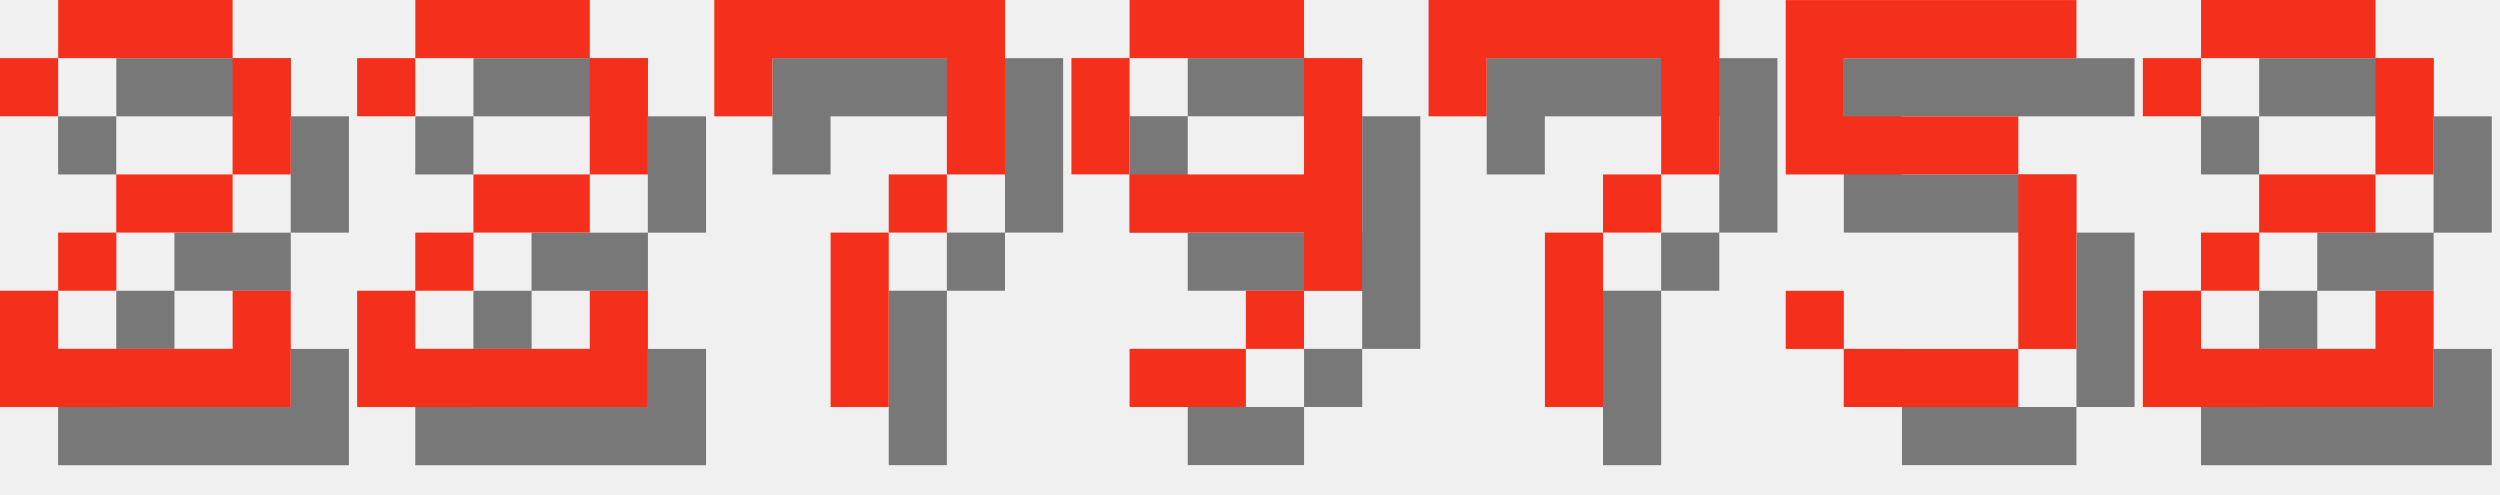
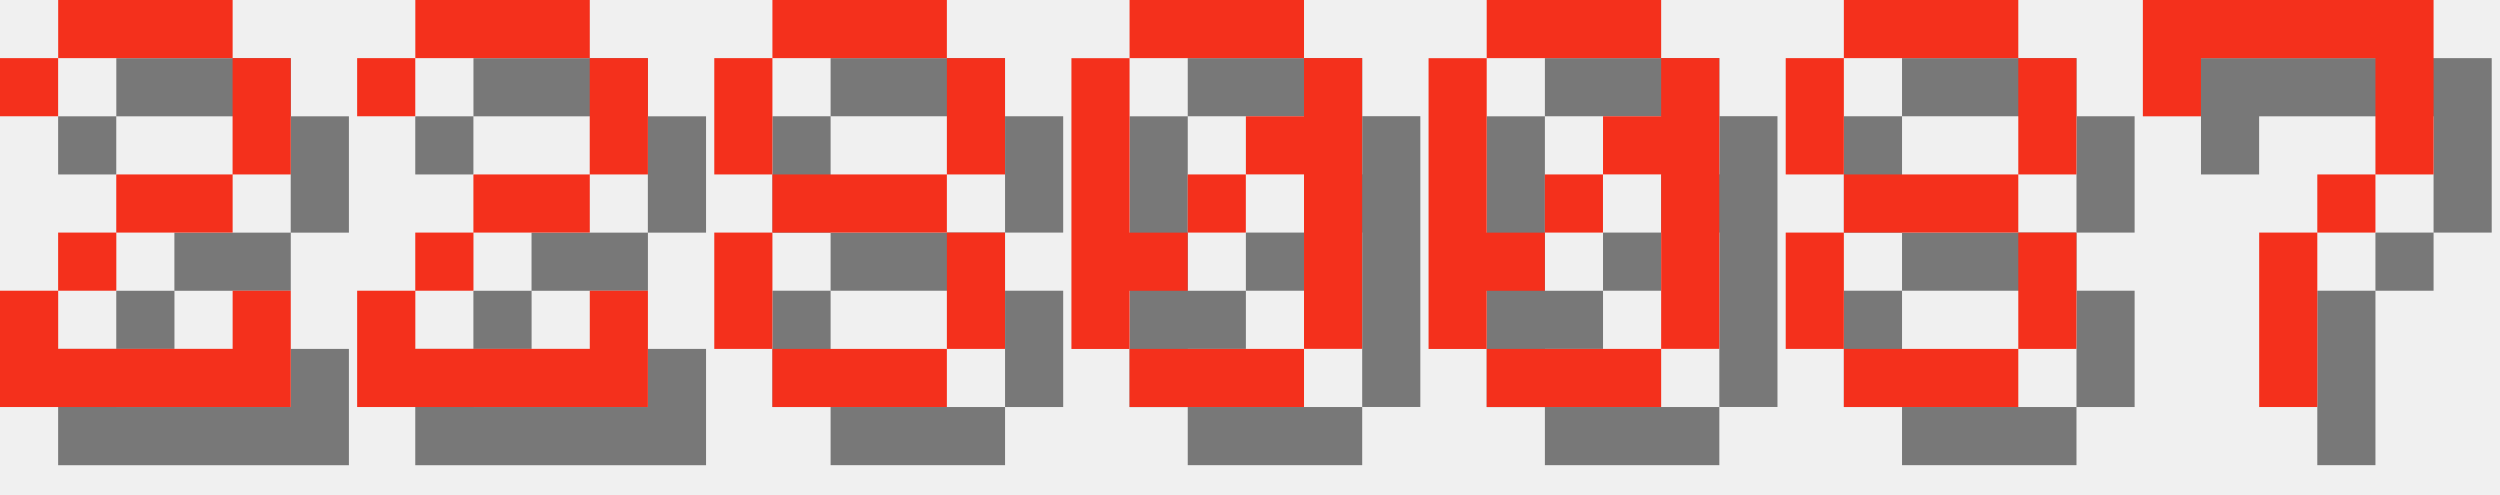
<svg xmlns="http://www.w3.org/2000/svg" version="1.1" width="182.0" height="36">
  <style>
        .text-foreground {
            fill: #F4301C;
        }
        .text-shadow {
            fill: #000000;
            fill-opacity: 0.5;
        }
    </style>
  <g class="digit" id="digit_2" transform="translate(0.0, 0), scale(4)">
    <path id="digit_2_shadow" class="text-shadow" d="m1.058 2.117v1.058h1.058v-1.058h3.175v2.117h-2.117v1.058h-1.058v1.058h-1.058v2.117h5.292v-2.117h-1.058v1.058h-3.175v-1.058h1.058v-1.058h2.117v-1.058h1.058v-2.117h-1.058v-1.058h-3.175v1.058h-1.058z" fill-opacity=".5" style="paint-order:stroke fill markers" />
    <path id="digit_2_fg" class="text-foreground" d="m0 1.058v1.058h1.058v-1.058h3.175v2.117h-2.117v1.058h-1.058v1.058h-1.058v2.117h5.292v-2.117h-1.058v1.058h-3.175v-1.058h1.058v-1.058h2.117v-1.058h1.058v-2.117h-1.058v-1.058h-3.175v1.058h-1.058z" fill="#fff" style="paint-order:stroke fill markers" />
  </g>
  <g class="digit" id="digit_2" transform="translate(26.0, 0), scale(4)">
    <path id="digit_2_shadow" class="text-shadow" d="m1.058 2.117v1.058h1.058v-1.058h3.175v2.117h-2.117v1.058h-1.058v1.058h-1.058v2.117h5.292v-2.117h-1.058v1.058h-3.175v-1.058h1.058v-1.058h2.117v-1.058h1.058v-2.117h-1.058v-1.058h-3.175v1.058h-1.058z" fill-opacity=".5" style="paint-order:stroke fill markers" />
    <path id="digit_2_fg" class="text-foreground" d="m0 1.058v1.058h1.058v-1.058h3.175v2.117h-2.117v1.058h-1.058v1.058h-1.058v2.117h5.292v-2.117h-1.058v1.058h-3.175v-1.058h1.058v-1.058h2.117v-1.058h1.058v-2.117h-1.058v-1.058h-3.175v1.058h-1.058z" fill="#fff" style="paint-order:stroke fill markers" />
  </g>
-   <g class="digit" id="digit_7" transform="translate(52.0, 0), scale(4)">
+   <g class="digit" id="digit_8" transform="translate(52.0, 0), scale(4)">
+     <path id="digit_8_shadow" class="text-shadow" d="m2.117 1.058v1.058h3.175v-1.058h-3.175zm3.175 1.058v2.117h1.058v-2.117h-1.058zm0 2.117h-3.175v1.058h3.175v-1.058zm0 1.058v2.117h1.058v-2.117h-1.058zm0 2.117h-3.175v1.058h3.175v-1.058zm-3.175 0v-2.117h-1.058v2.117h1.058zm0-3.175v-2.117h-1.058v2.117h1.058z" fill-opacity=".5" style="paint-order:stroke fill markers" />
+     <path id="digit_8_fg" class="text-foreground" d="m1.058 0v1.058h3.175v-1.058h-3.175zm3.175 1.058v2.117h1.058v-2.117h-1.058zm0 2.117h-3.175v1.058h3.175v-1.058zm0 1.058v2.117h1.058v-2.117h-1.058zm0 2.117h-3.175v1.058h3.175v-1.058zm-3.175 0v-2.117h-1.058v2.117h1.058zm0-3.175v-2.117h-1.058v2.117h1.058z" fill="#fff" style="paint-order:stroke fill markers" />
+   </g>
+   <g class="digit" id="digit_0" transform="translate(78.0, 0), scale(4)">
+     <path id="digit_0_shadow" class="text-shadow" d="m2.117 1.058v1.058h3.175v-1.058h-3.175zm3.175 1.058v1.058h-1.058v1.058h1.058v3.175h1.058v-5.292h-1.058zm0 5.292h-3.175v1.058h3.175v-1.058zm-3.175 0v-1.058h1.058v-1.058h-1.058v-3.175h-1.058v5.292h1.058zm1.058-2.117h1.058v-1.058h-1.058v1.058z" fill-opacity=".5" style="paint-order:stroke fill markers" />
+     <path id="digit_0_fg" class="text-foreground" d="m1.058 0v1.058h3.175v-1.058h-3.175zm3.175 1.058v1.058h-1.058v1.058h1.058v3.175h1.058v-5.292h-1.058zm0 5.292h-3.175v1.058h3.175v-1.058zm-3.175 0v-1.058h1.058v-1.058h-1.058v-3.175h-1.058v5.292h1.058zm1.058-2.117h1.058v-1.058h-1.058v1.058z" fill="#fff" style="paint-order:stroke fill markers" />
+   </g>
+   <g class="digit" id="digit_0" transform="translate(104.0, 0), scale(4)">
+     <path id="digit_0_shadow" class="text-shadow" d="m2.117 1.058v1.058h3.175v-1.058h-3.175zm3.175 1.058v1.058h-1.058v1.058h1.058v3.175h1.058v-5.292h-1.058zm0 5.292h-3.175v1.058h3.175v-1.058zm-3.175 0v-1.058h1.058v-1.058h-1.058v-3.175h-1.058v5.292h1.058zm1.058-2.117h1.058v-1.058h-1.058v1.058z" fill-opacity=".5" style="paint-order:stroke fill markers" />
+     <path id="digit_0_fg" class="text-foreground" d="m1.058 0v1.058h3.175v-1.058h-3.175zm3.175 1.058v1.058h-1.058v1.058h1.058v3.175h1.058v-5.292h-1.058zm0 5.292h-3.175v1.058h3.175v-1.058zm-3.175 0v-1.058h1.058v-1.058h-1.058v-3.175h-1.058v5.292h1.058zm1.058-2.117h1.058v-1.058h-1.058v1.058z" fill="#fff" style="paint-order:stroke fill markers" />
+   </g>
+   <g class="digit" id="digit_8" transform="translate(130.0, 0), scale(4)">
+     <path id="digit_8_shadow" class="text-shadow" d="m2.117 1.058v1.058h3.175v-1.058h-3.175zm3.175 1.058v2.117h1.058v-2.117h-1.058zm0 2.117h-3.175v1.058h3.175v-1.058zm0 1.058v2.117h1.058v-2.117h-1.058zm0 2.117h-3.175v1.058h3.175v-1.058zm-3.175 0v-2.117h-1.058v2.117h1.058zm0-3.175v-2.117h-1.058v2.117h1.058z" fill-opacity=".5" style="paint-order:stroke fill markers" />
+     <path id="digit_8_fg" class="text-foreground" d="m1.058 0v1.058h3.175v-1.058h-3.175zm3.175 1.058v2.117h1.058v-2.117h-1.058zm0 2.117h-3.175v1.058h3.175v-1.058zm0 1.058v2.117h1.058v-2.117h-1.058zm0 2.117h-3.175v1.058h3.175v-1.058zm-3.175 0v-2.117h-1.058v2.117h1.058zm0-3.175v-2.117h-1.058v2.117h1.058z" fill="#fff" style="paint-order:stroke fill markers" />
+   </g>
+   <g class="digit" id="digit_7" transform="translate(156.0, 0), scale(4)">
    <path id="digit_7_shadow" class="text-shadow" d="m1.058 1.058 2e-6 2.117h1.058v-1.058h3.175v1.058l2e-7 1.058h-1.058v1.058h-1.058l4e-7 3.175 1.058 1e-7v-3.175h1.058v-1.058h1.058l5e-7 -1.058v-2.117z" fill-opacity=".5" style="paint-order:stroke fill markers" />
    <path id="digit_7_fg" class="text-foreground" d="m0 0 2e-6 2.117h1.058v-1.058h3.175v1.058l2e-7 1.058h-1.058v1.058h-1.058l4e-7 3.175 1.058 1e-7v-3.175h1.058v-1.058h1.058l5e-7 -1.058v-2.117z" fill="#fff" style="paint-order:stroke fill markers" />
  </g>
-   <g class="digit" id="digit_9" transform="translate(78.0, 0), scale(4)">
-     <path id="digit_9_shadow" class="text-shadow" d="m2.117 1.058v1.058h3.175v-1.058h-3.175zm3.175 1.058v2.117h-3.175v1.058h3.175v1.058h1.058v-4.233h-1.058zm0 4.233h-1.058v1.058h1.058v-1.058zm-1.058 1.058h-2.117v1.058h2.117v-1.058zm-2.117-3.175v-2.117h-1.058v2.117h1.058z" fill-opacity=".5" style="paint-order:stroke fill markers" />
-     <path id="digit_9_fg" class="text-foreground" d="m1.058 0v1.058h3.175v-1.058h-3.175zm3.175 1.058v2.117h-3.175v1.058h3.175v1.058h1.058v-4.233h-1.058zm0 4.233h-1.058v1.058h1.058v-1.058zm-1.058 1.058h-2.117v1.058h2.117v-1.058zm-2.117-3.175v-2.117h-1.058v2.117h1.058z" fill="#fff" style="paint-order:stroke fill markers" />
-   </g>
-   <g class="digit" id="digit_7" transform="translate(104.0, 0), scale(4)">
-     <path id="digit_7_shadow" class="text-shadow" d="m1.058 1.058 2e-6 2.117h1.058v-1.058h3.175v1.058l2e-7 1.058h-1.058v1.058h-1.058l4e-7 3.175 1.058 1e-7v-3.175h1.058v-1.058h1.058l5e-7 -1.058v-2.117z" fill-opacity=".5" style="paint-order:stroke fill markers" />
-     <path id="digit_7_fg" class="text-foreground" d="m0 0 2e-6 2.117h1.058v-1.058h3.175v1.058l2e-7 1.058h-1.058v1.058h-1.058l4e-7 3.175 1.058 1e-7v-3.175h1.058v-1.058h1.058l5e-7 -1.058v-2.117z" fill="#fff" style="paint-order:stroke fill markers" />
-   </g>
-   <g class="digit" id="digit_5" transform="translate(130.0, 0), scale(4)">
-     <path id="digit_5_shadow" class="text-shadow" d="m1.058 1.058v3.175h4.233v3.175h-3.175v-1.058h-1.058v1.058h1.058v1.058h3.175v-1.058h1.058v-3.175h-1.058v-1.058h-3.175v-1.058h4.233v-1.058h-5.292z" fill-opacity=".5" style="paint-order:stroke fill markers" />
-     <path id="digit_5_fg" class="text-foreground" d="m0 0v3.175h4.233v3.175h-3.175v-1.058h-1.058v1.058h1.058v1.058h3.175v-1.058h1.058v-3.175h-1.058v-1.058h-3.175v-1.058h4.233v-1.058h-5.292z" fill="#fff" style="paint-order:stroke fill markers" />
-   </g>
-   <g class="digit" id="digit_2" transform="translate(156.0, 0), scale(4)">
-     <path id="digit_2_shadow" class="text-shadow" d="m1.058 2.117v1.058h1.058v-1.058h3.175v2.117h-2.117v1.058h-1.058v1.058h-1.058v2.117h5.292v-2.117h-1.058v1.058h-3.175v-1.058h1.058v-1.058h2.117v-1.058h1.058v-2.117h-1.058v-1.058h-3.175v1.058h-1.058z" fill-opacity=".5" style="paint-order:stroke fill markers" />
-     <path id="digit_2_fg" class="text-foreground" d="m0 1.058v1.058h1.058v-1.058h3.175v2.117h-2.117v1.058h-1.058v1.058h-1.058v2.117h5.292v-2.117h-1.058v1.058h-3.175v-1.058h1.058v-1.058h2.117v-1.058h1.058v-2.117h-1.058v-1.058h-3.175v1.058h-1.058z" fill="#fff" style="paint-order:stroke fill markers" />
-   </g>
</svg>
